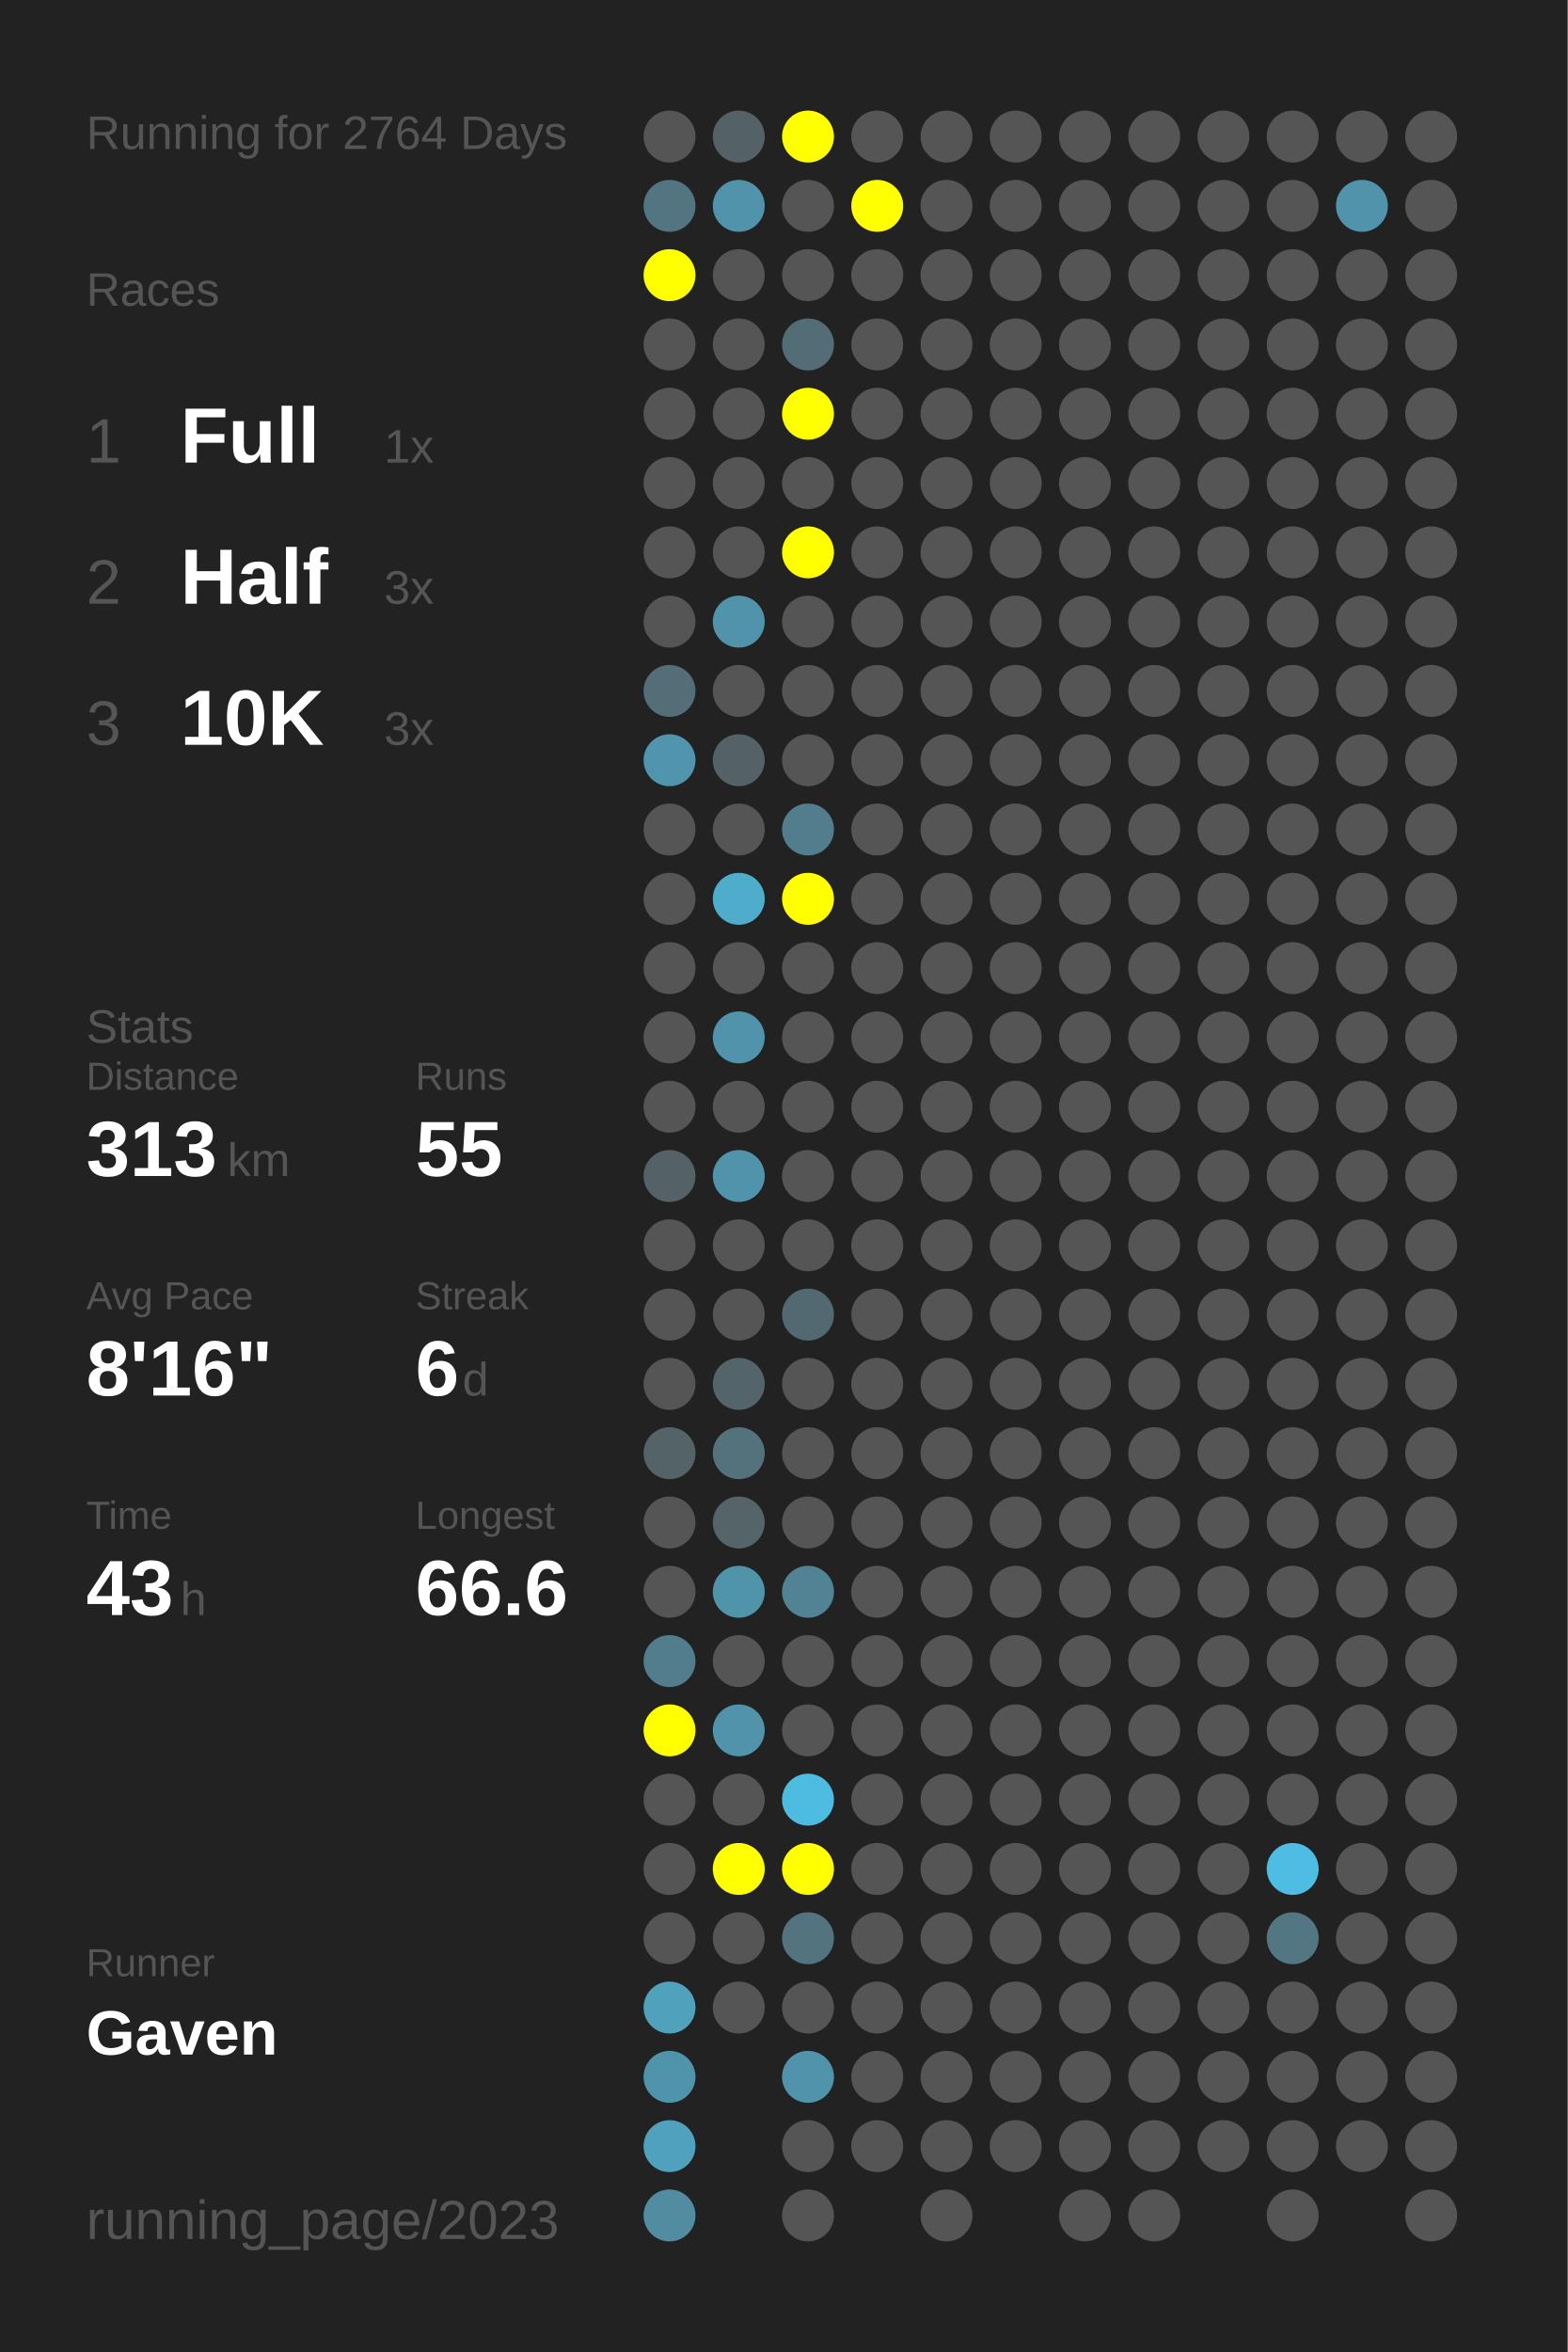
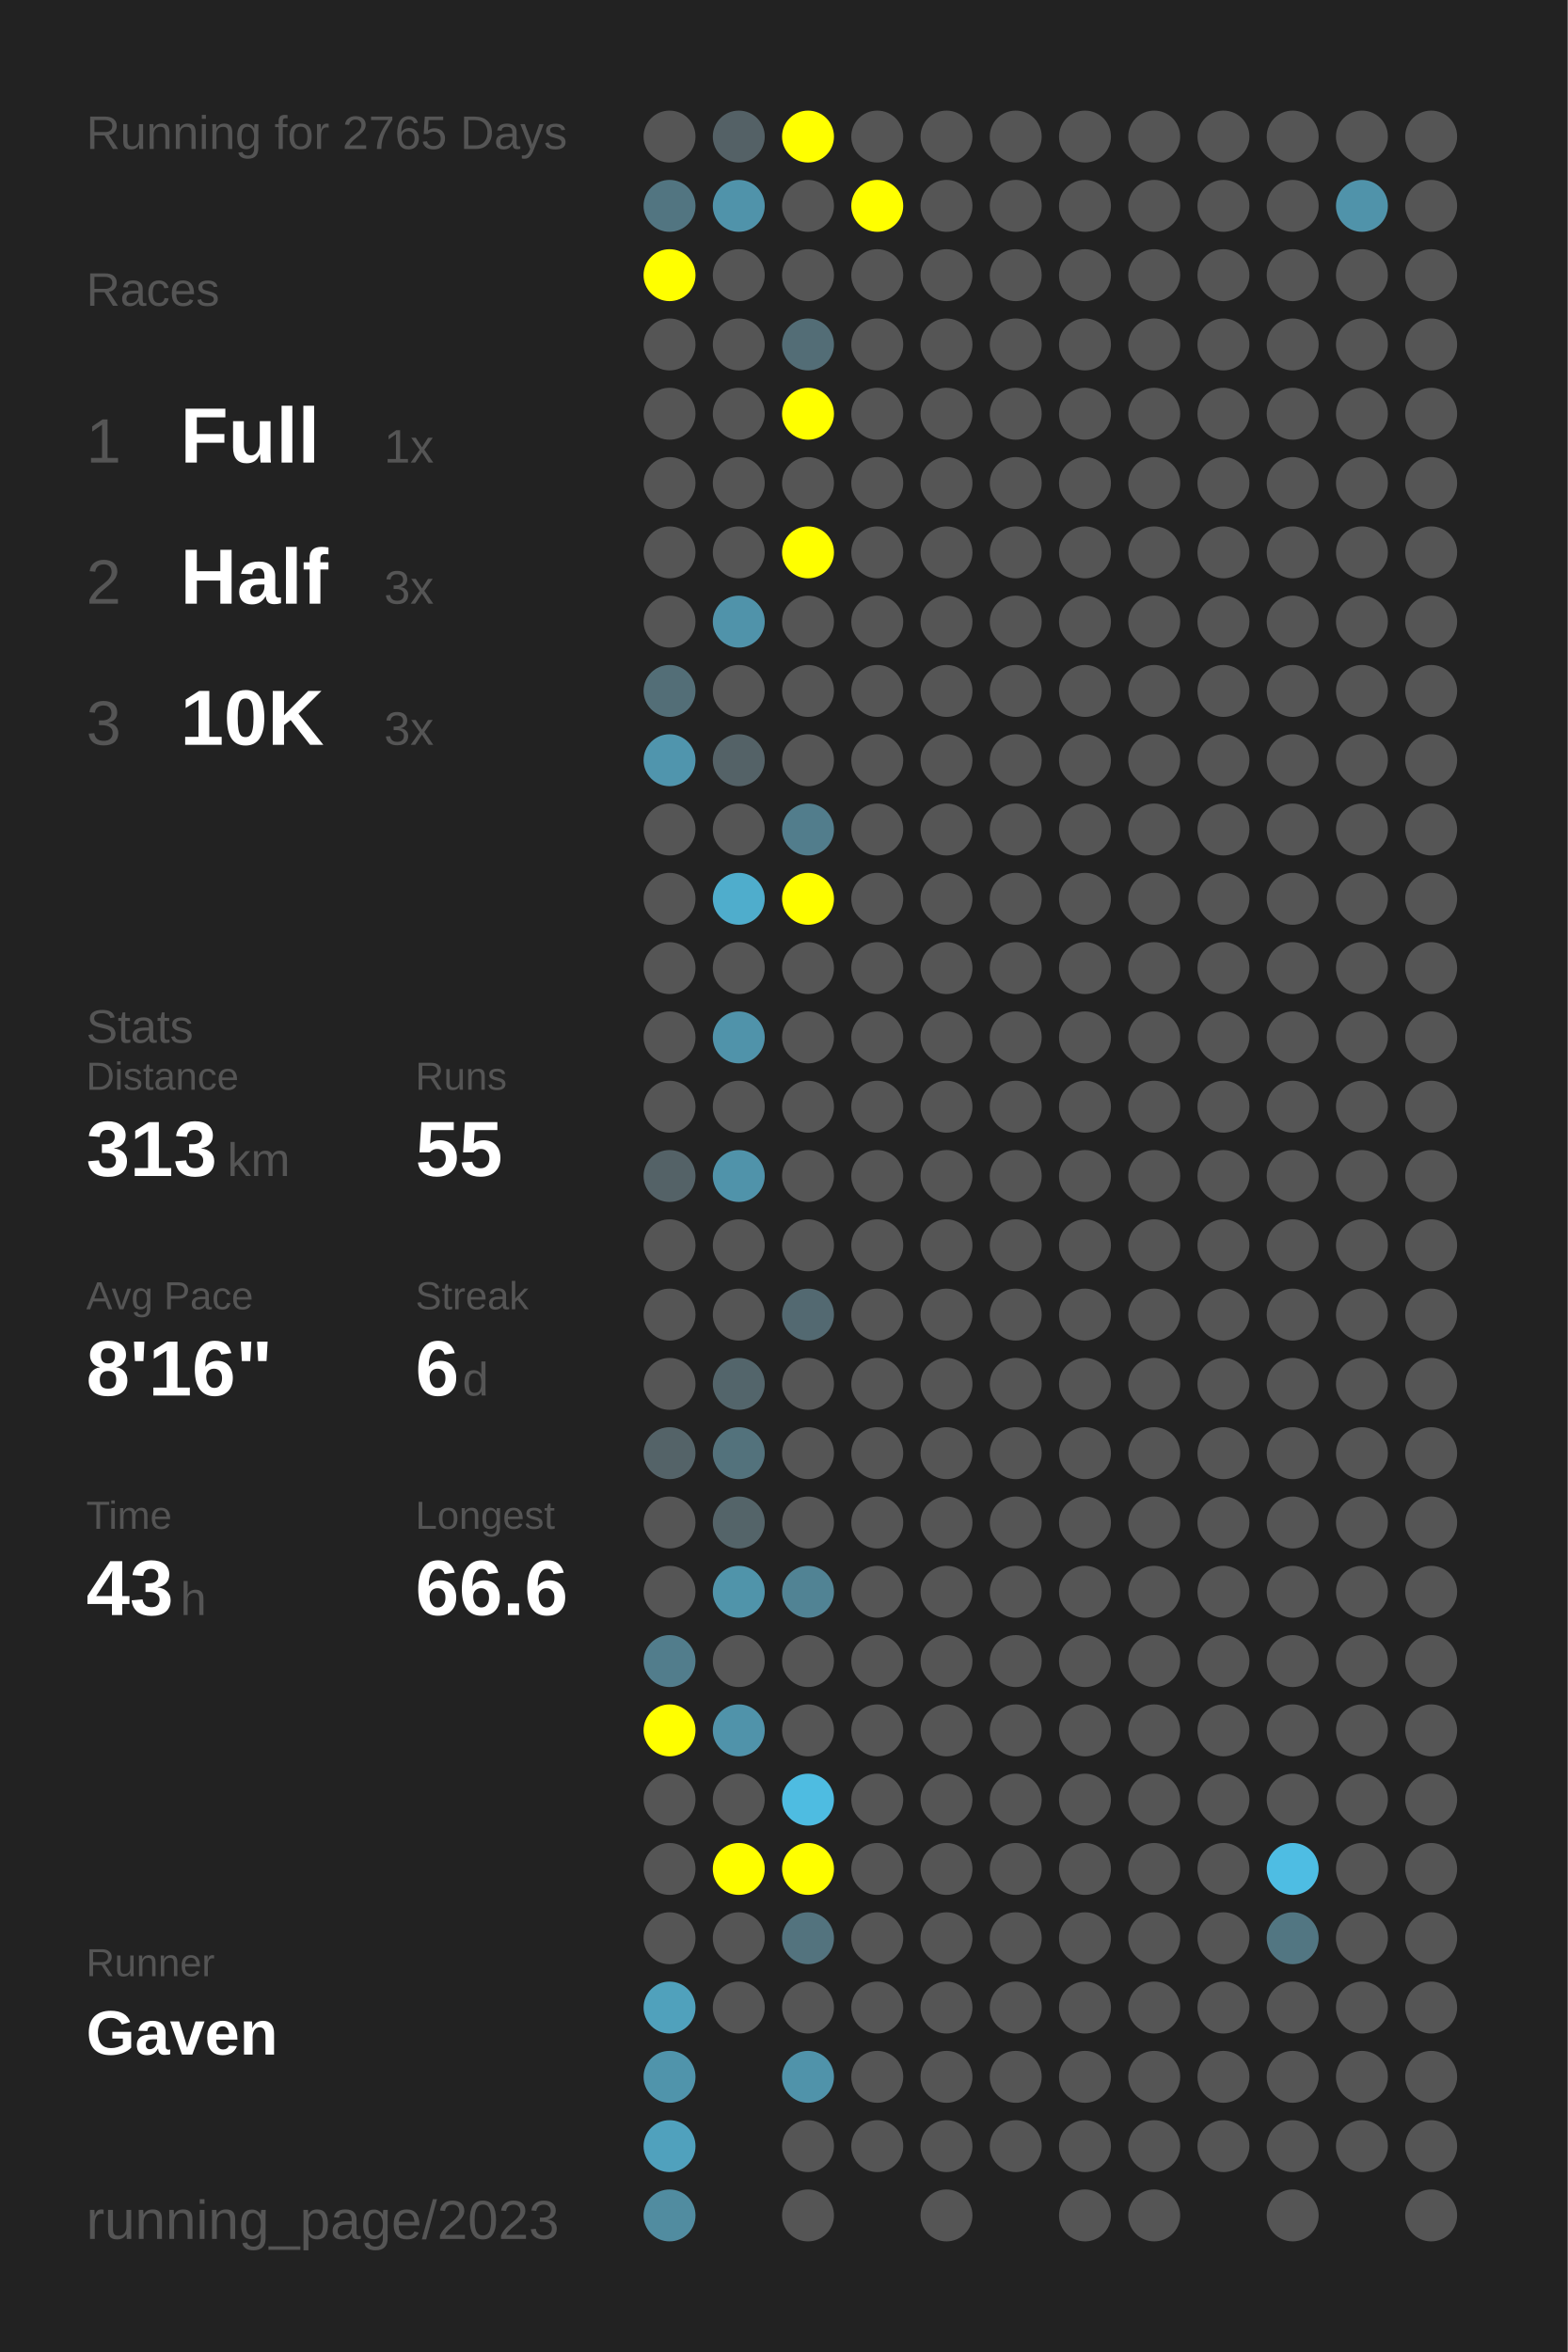
<svg xmlns="http://www.w3.org/2000/svg" baseProfile="full" height="300mm" version="1.1" viewBox="0,0,200,300" width="200mm">
  <defs />
  <rect fill="#222222" height="300" width="200" x="0" y="0" />
-   <text fill="#555555" style="font-size:6px; font-family:Arial;" x="11" y="19">Running for 2764 Days</text>
+   <text fill="#555555" style="font-size:6px; font-family:Arial;" x="11" y="19">Running for 2765 Days</text>
  <text fill="#555555" style="font-size:6px; font-family:Arial;" x="11" y="39">Races</text>
  <text fill="#555555" style="font-size:8px; font-family:Arial;" x="11" y="59">1</text>
  <text fill="#FFFFFF" style="font-size:10px; font-family:Arial; font-weight:bold;" x="23" y="59">Full</text>
  <text fill="#555555" style="font-size:6px; font-family:Arial;" x="49" y="59">1x</text>
  <text fill="#555555" style="font-size:8px; font-family:Arial;" x="11" y="77">2</text>
  <text fill="#FFFFFF" style="font-size:10px; font-family:Arial; font-weight:bold;" x="23" y="77">Half</text>
  <text fill="#555555" style="font-size:6px; font-family:Arial;" x="49" y="77">3x</text>
  <text fill="#555555" style="font-size:8px; font-family:Arial;" x="11" y="95">3</text>
  <text fill="#FFFFFF" style="font-size:10px; font-family:Arial; font-weight:bold;" x="23" y="95">10K</text>
  <text fill="#555555" style="font-size:6px; font-family:Arial;" x="49" y="95">3x</text>
  <text fill="#555555" style="font-size:6px; font-family:Arial;" x="11" y="133">Stats</text>
  <text fill="#555555" style="font-size:5px; font-family:Arial;" x="11" y="139">Distance</text>
  <text fill="#FFFFFF" style="font-size:10px; font-family:Arial; font-weight:bold;" x="11" y="150">313</text>
  <text fill="#555555" style="font-size:6px; font-family:Arial;" x="29" y="150">km</text>
  <text fill="#555555" style="font-size:5px; font-family:Arial;" x="53" y="139">Runs</text>
  <text fill="#FFFFFF" style="font-size:10px; font-family:Arial; font-weight:bold;" x="53" y="150">55</text>
  <text fill="#555555" style="font-size:5px; font-family:Arial;" x="11" y="167">Avg Pace</text>
  <text fill="#FFFFFF" style="font-size:10px; font-family:Arial; font-weight:bold;" x="11" y="178">8'16"</text>
  <text fill="#555555" style="font-size:5px; font-family:Arial;" x="53" y="167">Streak</text>
  <text fill="#FFFFFF" style="font-size:10px; font-family:Arial; font-weight:bold;" x="53" y="178">6</text>
  <text fill="#555555" style="font-size:6px; font-family:Arial;" x="59" y="178">d</text>
  <text fill="#555555" style="font-size:5px; font-family:Arial;" x="11" y="195">Time</text>
  <text fill="#FFFFFF" style="font-size:10px; font-family:Arial; font-weight:bold;" x="11" y="206">43</text>
  <text fill="#555555" style="font-size:6px; font-family:Arial;" x="23" y="206">h</text>
  <text fill="#555555" style="font-size:5px; font-family:Arial;" x="53" y="195">Longest</text>
  <text fill="#FFFFFF" style="font-size:10px; font-family:Arial; font-weight:bold;" x="53" y="206">66.6</text>
  <text fill="#555555" style="font-size:5px; font-family:Arial;" x="11" y="252.065">Runner</text>
  <text fill="#FFFFFF" style="font-size:8px; font-family:Arial; font-weight:bold;" x="11" y="262.065">Gaven</text>
  <text fill="#555555" style="font-size:7px; font-family:Arial;" x="11" y="285.581">running_page/2023</text>
  <circle cx="85.417" cy="17.419" fill="#555555" r="3.312" />
  <circle cx="85.417" cy="26.258" fill="#527581" r="3.312" />
  <circle cx="85.417" cy="35.097" fill="#FFFF00" r="3.312" />
  <circle cx="85.417" cy="43.935" fill="#555555" r="3.312" />
  <circle cx="85.417" cy="52.774" fill="#555555" r="3.312" />
  <circle cx="85.417" cy="61.613" fill="#555555" r="3.312" />
  <circle cx="85.417" cy="70.452" fill="#555555" r="3.312" />
  <circle cx="85.417" cy="79.29" fill="#555555" r="3.312" />
  <circle cx="85.417" cy="88.129" fill="#536e77" r="3.312" />
  <circle cx="85.417" cy="96.968" fill="#5095ad" r="3.312" />
  <circle cx="85.417" cy="105.806" fill="#555555" r="3.312" />
  <circle cx="85.417" cy="114.645" fill="#555555" r="3.312" />
  <circle cx="85.417" cy="123.484" fill="#555555" r="3.312" />
  <circle cx="85.417" cy="132.323" fill="#555555" r="3.312" />
  <circle cx="85.417" cy="141.161" fill="#555555" r="3.312" />
  <circle cx="85.417" cy="150" fill="#546267" r="3.312" />
  <circle cx="85.417" cy="158.839" fill="#555555" r="3.312" />
  <circle cx="85.417" cy="167.677" fill="#555555" r="3.312" />
  <circle cx="85.417" cy="176.516" fill="#555555" r="3.312" />
  <circle cx="85.417" cy="185.355" fill="#546368" r="3.312" />
  <circle cx="85.417" cy="194.194" fill="#555555" r="3.312" />
  <circle cx="85.417" cy="203.032" fill="#555555" r="3.312" />
  <circle cx="85.417" cy="211.871" fill="#527d8c" r="3.312" />
  <circle cx="85.417" cy="220.71" fill="#FFFF00" r="3.312" />
  <circle cx="85.417" cy="229.548" fill="#555555" r="3.312" />
  <circle cx="85.417" cy="238.387" fill="#555555" r="3.312" />
  <circle cx="85.417" cy="247.226" fill="#555555" r="3.312" />
  <circle cx="85.417" cy="256.065" fill="#50a1bc" r="3.312" />
  <circle cx="85.417" cy="264.903" fill="#5094ab" r="3.312" />
  <circle cx="85.417" cy="273.742" fill="#50a1bd" r="3.312" />
  <circle cx="85.417" cy="282.581" fill="#518ca0" r="3.312" />
  <circle cx="94.25" cy="17.419" fill="#546166" r="3.312" />
  <circle cx="94.25" cy="26.258" fill="#5093aa" r="3.312" />
  <circle cx="94.25" cy="35.097" fill="#555555" r="3.312" />
  <circle cx="94.25" cy="43.935" fill="#555555" r="3.312" />
  <circle cx="94.25" cy="52.774" fill="#555555" r="3.312" />
  <circle cx="94.25" cy="61.613" fill="#555555" r="3.312" />
  <circle cx="94.25" cy="70.452" fill="#555555" r="3.312" />
  <circle cx="94.25" cy="79.29" fill="#5093aa" r="3.312" />
  <circle cx="94.25" cy="88.129" fill="#555555" r="3.312" />
  <circle cx="94.25" cy="96.968" fill="#546267" r="3.312" />
  <circle cx="94.25" cy="105.806" fill="#555555" r="3.312" />
  <circle cx="94.25" cy="114.645" fill="#4fadcc" r="3.312" />
  <circle cx="94.25" cy="123.484" fill="#555555" r="3.312" />
  <circle cx="94.25" cy="132.323" fill="#5093aa" r="3.312" />
  <circle cx="94.25" cy="141.161" fill="#555555" r="3.312" />
  <circle cx="94.25" cy="150" fill="#5093aa" r="3.312" />
  <circle cx="94.25" cy="158.839" fill="#555555" r="3.312" />
  <circle cx="94.25" cy="167.677" fill="#555555" r="3.312" />
  <circle cx="94.25" cy="176.516" fill="#53656b" r="3.312" />
  <circle cx="94.25" cy="185.355" fill="#53727c" r="3.312" />
  <circle cx="94.25" cy="194.194" fill="#546469" r="3.312" />
  <circle cx="94.25" cy="203.032" fill="#5094aa" r="3.312" />
  <circle cx="94.25" cy="211.871" fill="#555555" r="3.312" />
  <circle cx="94.25" cy="220.71" fill="#5093aa" r="3.312" />
  <circle cx="94.25" cy="229.548" fill="#555555" r="3.312" />
  <circle cx="94.25" cy="238.387" fill="#FFFF00" r="3.312" />
  <circle cx="94.25" cy="247.226" fill="#555555" r="3.312" />
  <circle cx="94.25" cy="256.065" fill="#555555" r="3.312" />
  <circle cx="103.083" cy="17.419" fill="#FFFF00" r="3.312" />
  <circle cx="103.083" cy="26.258" fill="#555555" r="3.312" />
  <circle cx="103.083" cy="35.097" fill="#555555" r="3.312" />
  <circle cx="103.083" cy="43.935" fill="#536d76" r="3.312" />
  <circle cx="103.083" cy="52.774" fill="#FFFF00" r="3.312" />
  <circle cx="103.083" cy="61.613" fill="#555555" r="3.312" />
  <circle cx="103.083" cy="70.452" fill="#FFFF00" r="3.312" />
  <circle cx="103.083" cy="79.29" fill="#555555" r="3.312" />
  <circle cx="103.083" cy="88.129" fill="#555555" r="3.312" />
  <circle cx="103.083" cy="96.968" fill="#555555" r="3.312" />
  <circle cx="103.083" cy="105.806" fill="#527d8c" r="3.312" />
  <circle cx="103.083" cy="114.645" fill="#FFFF00" r="3.312" />
  <circle cx="103.083" cy="123.484" fill="#555555" r="3.312" />
  <circle cx="103.083" cy="132.323" fill="#555555" r="3.312" />
  <circle cx="103.083" cy="141.161" fill="#555555" r="3.312" />
  <circle cx="103.083" cy="150" fill="#555555" r="3.312" />
  <circle cx="103.083" cy="158.839" fill="#555555" r="3.312" />
  <circle cx="103.083" cy="167.677" fill="#536971" r="3.312" />
  <circle cx="103.083" cy="176.516" fill="#555555" r="3.312" />
  <circle cx="103.083" cy="185.355" fill="#555555" r="3.312" />
  <circle cx="103.083" cy="194.194" fill="#555555" r="3.312" />
  <circle cx="103.083" cy="203.032" fill="#518394" r="3.312" />
  <circle cx="103.083" cy="211.871" fill="#555555" r="3.312" />
  <circle cx="103.083" cy="220.71" fill="#555555" r="3.312" />
  <circle cx="103.083" cy="229.548" fill="#4ebce1" r="3.312" />
  <circle cx="103.083" cy="238.387" fill="#FFFF00" r="3.312" />
  <circle cx="103.083" cy="247.226" fill="#53737e" r="3.312" />
  <circle cx="103.083" cy="256.065" fill="#555555" r="3.312" />
  <circle cx="103.083" cy="264.903" fill="#5093aa" r="3.312" />
  <circle cx="103.083" cy="273.742" fill="#555555" r="3.312" />
  <circle cx="103.083" cy="282.581" fill="#555555" r="3.312" />
  <circle cx="111.917" cy="17.419" fill="#555555" r="3.312" />
  <circle cx="111.917" cy="26.258" fill="#FFFF00" r="3.312" />
  <circle cx="111.917" cy="35.097" fill="#555555" r="3.312" />
  <circle cx="111.917" cy="43.935" fill="#555555" r="3.312" />
  <circle cx="111.917" cy="52.774" fill="#555555" r="3.312" />
  <circle cx="111.917" cy="61.613" fill="#555555" r="3.312" />
  <circle cx="111.917" cy="70.452" fill="#555555" r="3.312" />
  <circle cx="111.917" cy="79.29" fill="#555555" r="3.312" />
  <circle cx="111.917" cy="88.129" fill="#555555" r="3.312" />
  <circle cx="111.917" cy="96.968" fill="#555555" r="3.312" />
  <circle cx="111.917" cy="105.806" fill="#555555" r="3.312" />
  <circle cx="111.917" cy="114.645" fill="#555555" r="3.312" />
  <circle cx="111.917" cy="123.484" fill="#555555" r="3.312" />
  <circle cx="111.917" cy="132.323" fill="#555555" r="3.312" />
  <circle cx="111.917" cy="141.161" fill="#555555" r="3.312" />
  <circle cx="111.917" cy="150" fill="#555555" r="3.312" />
  <circle cx="111.917" cy="158.839" fill="#555555" r="3.312" />
  <circle cx="111.917" cy="167.677" fill="#555555" r="3.312" />
  <circle cx="111.917" cy="176.516" fill="#555555" r="3.312" />
  <circle cx="111.917" cy="185.355" fill="#555555" r="3.312" />
  <circle cx="111.917" cy="194.194" fill="#555555" r="3.312" />
  <circle cx="111.917" cy="203.032" fill="#555555" r="3.312" />
  <circle cx="111.917" cy="211.871" fill="#555555" r="3.312" />
  <circle cx="111.917" cy="220.71" fill="#555555" r="3.312" />
  <circle cx="111.917" cy="229.548" fill="#555555" r="3.312" />
  <circle cx="111.917" cy="238.387" fill="#555555" r="3.312" />
  <circle cx="111.917" cy="247.226" fill="#555555" r="3.312" />
  <circle cx="111.917" cy="256.065" fill="#555555" r="3.312" />
  <circle cx="111.917" cy="264.903" fill="#555555" r="3.312" />
  <circle cx="111.917" cy="273.742" fill="#555555" r="3.312" />
  <circle cx="120.75" cy="17.419" fill="#555555" r="3.312" />
  <circle cx="120.75" cy="26.258" fill="#555555" r="3.312" />
  <circle cx="120.75" cy="35.097" fill="#555555" r="3.312" />
  <circle cx="120.75" cy="43.935" fill="#555555" r="3.312" />
  <circle cx="120.75" cy="52.774" fill="#555555" r="3.312" />
  <circle cx="120.75" cy="61.613" fill="#555555" r="3.312" />
  <circle cx="120.75" cy="70.452" fill="#555555" r="3.312" />
  <circle cx="120.75" cy="79.29" fill="#555555" r="3.312" />
  <circle cx="120.75" cy="88.129" fill="#555555" r="3.312" />
  <circle cx="120.75" cy="96.968" fill="#555555" r="3.312" />
  <circle cx="120.75" cy="105.806" fill="#555555" r="3.312" />
  <circle cx="120.75" cy="114.645" fill="#555555" r="3.312" />
  <circle cx="120.75" cy="123.484" fill="#555555" r="3.312" />
  <circle cx="120.75" cy="132.323" fill="#555555" r="3.312" />
  <circle cx="120.75" cy="141.161" fill="#555555" r="3.312" />
  <circle cx="120.75" cy="150" fill="#555555" r="3.312" />
  <circle cx="120.75" cy="158.839" fill="#555555" r="3.312" />
  <circle cx="120.75" cy="167.677" fill="#555555" r="3.312" />
  <circle cx="120.75" cy="176.516" fill="#555555" r="3.312" />
  <circle cx="120.75" cy="185.355" fill="#555555" r="3.312" />
  <circle cx="120.75" cy="194.194" fill="#555555" r="3.312" />
  <circle cx="120.75" cy="203.032" fill="#555555" r="3.312" />
  <circle cx="120.75" cy="211.871" fill="#555555" r="3.312" />
  <circle cx="120.75" cy="220.71" fill="#555555" r="3.312" />
  <circle cx="120.75" cy="229.548" fill="#555555" r="3.312" />
  <circle cx="120.75" cy="238.387" fill="#555555" r="3.312" />
  <circle cx="120.75" cy="247.226" fill="#555555" r="3.312" />
  <circle cx="120.75" cy="256.065" fill="#555555" r="3.312" />
  <circle cx="120.75" cy="264.903" fill="#555555" r="3.312" />
  <circle cx="120.75" cy="273.742" fill="#555555" r="3.312" />
  <circle cx="120.75" cy="282.581" fill="#555555" r="3.312" />
  <circle cx="129.583" cy="17.419" fill="#555555" r="3.312" />
  <circle cx="129.583" cy="26.258" fill="#555555" r="3.312" />
  <circle cx="129.583" cy="35.097" fill="#555555" r="3.312" />
  <circle cx="129.583" cy="43.935" fill="#555555" r="3.312" />
  <circle cx="129.583" cy="52.774" fill="#555555" r="3.312" />
  <circle cx="129.583" cy="61.613" fill="#555555" r="3.312" />
  <circle cx="129.583" cy="70.452" fill="#555555" r="3.312" />
  <circle cx="129.583" cy="79.29" fill="#555555" r="3.312" />
  <circle cx="129.583" cy="88.129" fill="#555555" r="3.312" />
  <circle cx="129.583" cy="96.968" fill="#555555" r="3.312" />
  <circle cx="129.583" cy="105.806" fill="#555555" r="3.312" />
  <circle cx="129.583" cy="114.645" fill="#555555" r="3.312" />
  <circle cx="129.583" cy="123.484" fill="#555555" r="3.312" />
  <circle cx="129.583" cy="132.323" fill="#555555" r="3.312" />
  <circle cx="129.583" cy="141.161" fill="#555555" r="3.312" />
  <circle cx="129.583" cy="150" fill="#555555" r="3.312" />
  <circle cx="129.583" cy="158.839" fill="#555555" r="3.312" />
  <circle cx="129.583" cy="167.677" fill="#555555" r="3.312" />
  <circle cx="129.583" cy="176.516" fill="#555555" r="3.312" />
  <circle cx="129.583" cy="185.355" fill="#555555" r="3.312" />
  <circle cx="129.583" cy="194.194" fill="#555555" r="3.312" />
  <circle cx="129.583" cy="203.032" fill="#555555" r="3.312" />
  <circle cx="129.583" cy="211.871" fill="#555555" r="3.312" />
  <circle cx="129.583" cy="220.71" fill="#555555" r="3.312" />
  <circle cx="129.583" cy="229.548" fill="#555555" r="3.312" />
  <circle cx="129.583" cy="238.387" fill="#555555" r="3.312" />
  <circle cx="129.583" cy="247.226" fill="#555555" r="3.312" />
  <circle cx="129.583" cy="256.065" fill="#555555" r="3.312" />
  <circle cx="129.583" cy="264.903" fill="#555555" r="3.312" />
  <circle cx="129.583" cy="273.742" fill="#555555" r="3.312" />
  <circle cx="138.417" cy="17.419" fill="#555555" r="3.312" />
  <circle cx="138.417" cy="26.258" fill="#555555" r="3.312" />
  <circle cx="138.417" cy="35.097" fill="#555555" r="3.312" />
  <circle cx="138.417" cy="43.935" fill="#555555" r="3.312" />
  <circle cx="138.417" cy="52.774" fill="#555555" r="3.312" />
  <circle cx="138.417" cy="61.613" fill="#555555" r="3.312" />
  <circle cx="138.417" cy="70.452" fill="#555555" r="3.312" />
  <circle cx="138.417" cy="79.29" fill="#555555" r="3.312" />
  <circle cx="138.417" cy="88.129" fill="#555555" r="3.312" />
  <circle cx="138.417" cy="96.968" fill="#555555" r="3.312" />
  <circle cx="138.417" cy="105.806" fill="#555555" r="3.312" />
  <circle cx="138.417" cy="114.645" fill="#555555" r="3.312" />
  <circle cx="138.417" cy="123.484" fill="#555555" r="3.312" />
  <circle cx="138.417" cy="132.323" fill="#555555" r="3.312" />
  <circle cx="138.417" cy="141.161" fill="#555555" r="3.312" />
  <circle cx="138.417" cy="150" fill="#555555" r="3.312" />
  <circle cx="138.417" cy="158.839" fill="#555555" r="3.312" />
  <circle cx="138.417" cy="167.677" fill="#555555" r="3.312" />
  <circle cx="138.417" cy="176.516" fill="#555555" r="3.312" />
  <circle cx="138.417" cy="185.355" fill="#555555" r="3.312" />
  <circle cx="138.417" cy="194.194" fill="#555555" r="3.312" />
  <circle cx="138.417" cy="203.032" fill="#555555" r="3.312" />
  <circle cx="138.417" cy="211.871" fill="#555555" r="3.312" />
  <circle cx="138.417" cy="220.71" fill="#555555" r="3.312" />
  <circle cx="138.417" cy="229.548" fill="#555555" r="3.312" />
  <circle cx="138.417" cy="238.387" fill="#555555" r="3.312" />
  <circle cx="138.417" cy="247.226" fill="#555555" r="3.312" />
  <circle cx="138.417" cy="256.065" fill="#555555" r="3.312" />
  <circle cx="138.417" cy="264.903" fill="#555555" r="3.312" />
  <circle cx="138.417" cy="273.742" fill="#555555" r="3.312" />
  <circle cx="138.417" cy="282.581" fill="#555555" r="3.312" />
  <circle cx="147.25" cy="17.419" fill="#555555" r="3.312" />
  <circle cx="147.25" cy="26.258" fill="#555555" r="3.312" />
  <circle cx="147.25" cy="35.097" fill="#555555" r="3.312" />
  <circle cx="147.25" cy="43.935" fill="#555555" r="3.312" />
  <circle cx="147.25" cy="52.774" fill="#555555" r="3.312" />
  <circle cx="147.25" cy="61.613" fill="#555555" r="3.312" />
  <circle cx="147.25" cy="70.452" fill="#555555" r="3.312" />
  <circle cx="147.25" cy="79.29" fill="#555555" r="3.312" />
  <circle cx="147.25" cy="88.129" fill="#555555" r="3.312" />
  <circle cx="147.25" cy="96.968" fill="#555555" r="3.312" />
  <circle cx="147.25" cy="105.806" fill="#555555" r="3.312" />
  <circle cx="147.25" cy="114.645" fill="#555555" r="3.312" />
  <circle cx="147.25" cy="123.484" fill="#555555" r="3.312" />
  <circle cx="147.25" cy="132.323" fill="#555555" r="3.312" />
  <circle cx="147.25" cy="141.161" fill="#555555" r="3.312" />
  <circle cx="147.25" cy="150" fill="#555555" r="3.312" />
  <circle cx="147.25" cy="158.839" fill="#555555" r="3.312" />
  <circle cx="147.25" cy="167.677" fill="#555555" r="3.312" />
  <circle cx="147.25" cy="176.516" fill="#555555" r="3.312" />
  <circle cx="147.25" cy="185.355" fill="#555555" r="3.312" />
  <circle cx="147.25" cy="194.194" fill="#555555" r="3.312" />
  <circle cx="147.25" cy="203.032" fill="#555555" r="3.312" />
  <circle cx="147.25" cy="211.871" fill="#555555" r="3.312" />
  <circle cx="147.25" cy="220.71" fill="#555555" r="3.312" />
  <circle cx="147.25" cy="229.548" fill="#555555" r="3.312" />
  <circle cx="147.25" cy="238.387" fill="#555555" r="3.312" />
  <circle cx="147.25" cy="247.226" fill="#555555" r="3.312" />
  <circle cx="147.25" cy="256.065" fill="#555555" r="3.312" />
  <circle cx="147.25" cy="264.903" fill="#555555" r="3.312" />
  <circle cx="147.25" cy="273.742" fill="#555555" r="3.312" />
  <circle cx="147.25" cy="282.581" fill="#555555" r="3.312" />
  <circle cx="156.083" cy="17.419" fill="#555555" r="3.312" />
  <circle cx="156.083" cy="26.258" fill="#555555" r="3.312" />
  <circle cx="156.083" cy="35.097" fill="#555555" r="3.312" />
  <circle cx="156.083" cy="43.935" fill="#555555" r="3.312" />
  <circle cx="156.083" cy="52.774" fill="#555555" r="3.312" />
  <circle cx="156.083" cy="61.613" fill="#555555" r="3.312" />
  <circle cx="156.083" cy="70.452" fill="#555555" r="3.312" />
  <circle cx="156.083" cy="79.29" fill="#555555" r="3.312" />
  <circle cx="156.083" cy="88.129" fill="#555555" r="3.312" />
  <circle cx="156.083" cy="96.968" fill="#555555" r="3.312" />
  <circle cx="156.083" cy="105.806" fill="#555555" r="3.312" />
  <circle cx="156.083" cy="114.645" fill="#555555" r="3.312" />
  <circle cx="156.083" cy="123.484" fill="#555555" r="3.312" />
  <circle cx="156.083" cy="132.323" fill="#555555" r="3.312" />
  <circle cx="156.083" cy="141.161" fill="#555555" r="3.312" />
  <circle cx="156.083" cy="150" fill="#555555" r="3.312" />
  <circle cx="156.083" cy="158.839" fill="#555555" r="3.312" />
  <circle cx="156.083" cy="167.677" fill="#555555" r="3.312" />
  <circle cx="156.083" cy="176.516" fill="#555555" r="3.312" />
  <circle cx="156.083" cy="185.355" fill="#555555" r="3.312" />
  <circle cx="156.083" cy="194.194" fill="#555555" r="3.312" />
  <circle cx="156.083" cy="203.032" fill="#555555" r="3.312" />
  <circle cx="156.083" cy="211.871" fill="#555555" r="3.312" />
  <circle cx="156.083" cy="220.71" fill="#555555" r="3.312" />
  <circle cx="156.083" cy="229.548" fill="#555555" r="3.312" />
  <circle cx="156.083" cy="238.387" fill="#555555" r="3.312" />
  <circle cx="156.083" cy="247.226" fill="#555555" r="3.312" />
  <circle cx="156.083" cy="256.065" fill="#555555" r="3.312" />
  <circle cx="156.083" cy="264.903" fill="#555555" r="3.312" />
  <circle cx="156.083" cy="273.742" fill="#555555" r="3.312" />
  <circle cx="164.917" cy="17.419" fill="#555555" r="3.312" />
  <circle cx="164.917" cy="26.258" fill="#555555" r="3.312" />
  <circle cx="164.917" cy="35.097" fill="#555555" r="3.312" />
  <circle cx="164.917" cy="43.935" fill="#555555" r="3.312" />
  <circle cx="164.917" cy="52.774" fill="#555555" r="3.312" />
  <circle cx="164.917" cy="61.613" fill="#555555" r="3.312" />
  <circle cx="164.917" cy="70.452" fill="#555555" r="3.312" />
  <circle cx="164.917" cy="79.29" fill="#555555" r="3.312" />
  <circle cx="164.917" cy="88.129" fill="#555555" r="3.312" />
  <circle cx="164.917" cy="96.968" fill="#555555" r="3.312" />
  <circle cx="164.917" cy="105.806" fill="#555555" r="3.312" />
  <circle cx="164.917" cy="114.645" fill="#555555" r="3.312" />
  <circle cx="164.917" cy="123.484" fill="#555555" r="3.312" />
  <circle cx="164.917" cy="132.323" fill="#555555" r="3.312" />
  <circle cx="164.917" cy="141.161" fill="#555555" r="3.312" />
  <circle cx="164.917" cy="150" fill="#555555" r="3.312" />
  <circle cx="164.917" cy="158.839" fill="#555555" r="3.312" />
  <circle cx="164.917" cy="167.677" fill="#555555" r="3.312" />
  <circle cx="164.917" cy="176.516" fill="#555555" r="3.312" />
  <circle cx="164.917" cy="185.355" fill="#555555" r="3.312" />
  <circle cx="164.917" cy="194.194" fill="#555555" r="3.312" />
  <circle cx="164.917" cy="203.032" fill="#555555" r="3.312" />
  <circle cx="164.917" cy="211.871" fill="#555555" r="3.312" />
  <circle cx="164.917" cy="220.71" fill="#555555" r="3.312" />
  <circle cx="164.917" cy="229.548" fill="#555555" r="3.312" />
  <circle cx="164.917" cy="238.387" fill="#4ebde3" r="3.312" />
  <circle cx="164.917" cy="247.226" fill="#527682" r="3.312" />
  <circle cx="164.917" cy="256.065" fill="#555555" r="3.312" />
  <circle cx="164.917" cy="264.903" fill="#555555" r="3.312" />
  <circle cx="164.917" cy="273.742" fill="#555555" r="3.312" />
  <circle cx="164.917" cy="282.581" fill="#555555" r="3.312" />
  <circle cx="173.75" cy="17.419" fill="#555555" r="3.312" />
  <circle cx="173.75" cy="26.258" fill="#5093aa" r="3.312" />
  <circle cx="173.75" cy="35.097" fill="#555555" r="3.312" />
  <circle cx="173.75" cy="43.935" fill="#555555" r="3.312" />
  <circle cx="173.75" cy="52.774" fill="#555555" r="3.312" />
  <circle cx="173.75" cy="61.613" fill="#555555" r="3.312" />
  <circle cx="173.75" cy="70.452" fill="#555555" r="3.312" />
  <circle cx="173.75" cy="79.29" fill="#555555" r="3.312" />
  <circle cx="173.75" cy="88.129" fill="#555555" r="3.312" />
  <circle cx="173.75" cy="96.968" fill="#555555" r="3.312" />
  <circle cx="173.75" cy="105.806" fill="#555555" r="3.312" />
  <circle cx="173.75" cy="114.645" fill="#555555" r="3.312" />
  <circle cx="173.75" cy="123.484" fill="#555555" r="3.312" />
  <circle cx="173.75" cy="132.323" fill="#555555" r="3.312" />
  <circle cx="173.75" cy="141.161" fill="#555555" r="3.312" />
  <circle cx="173.75" cy="150" fill="#555555" r="3.312" />
  <circle cx="173.75" cy="158.839" fill="#555555" r="3.312" />
  <circle cx="173.75" cy="167.677" fill="#555555" r="3.312" />
  <circle cx="173.75" cy="176.516" fill="#555555" r="3.312" />
  <circle cx="173.75" cy="185.355" fill="#555555" r="3.312" />
  <circle cx="173.75" cy="194.194" fill="#555555" r="3.312" />
  <circle cx="173.75" cy="203.032" fill="#555555" r="3.312" />
  <circle cx="173.75" cy="211.871" fill="#555555" r="3.312" />
  <circle cx="173.75" cy="220.71" fill="#555555" r="3.312" />
  <circle cx="173.75" cy="229.548" fill="#555555" r="3.312" />
  <circle cx="173.75" cy="238.387" fill="#555555" r="3.312" />
  <circle cx="173.75" cy="247.226" fill="#555555" r="3.312" />
  <circle cx="173.75" cy="256.065" fill="#555555" r="3.312" />
  <circle cx="173.75" cy="264.903" fill="#555555" r="3.312" />
  <circle cx="173.75" cy="273.742" fill="#555555" r="3.312" />
  <circle cx="182.583" cy="17.419" fill="#555555" r="3.312" />
  <circle cx="182.583" cy="26.258" fill="#555555" r="3.312" />
  <circle cx="182.583" cy="35.097" fill="#555555" r="3.312" />
  <circle cx="182.583" cy="43.935" fill="#555555" r="3.312" />
  <circle cx="182.583" cy="52.774" fill="#555555" r="3.312" />
  <circle cx="182.583" cy="61.613" fill="#555555" r="3.312" />
  <circle cx="182.583" cy="70.452" fill="#555555" r="3.312" />
  <circle cx="182.583" cy="79.29" fill="#555555" r="3.312" />
  <circle cx="182.583" cy="88.129" fill="#555555" r="3.312" />
  <circle cx="182.583" cy="96.968" fill="#555555" r="3.312" />
  <circle cx="182.583" cy="105.806" fill="#555555" r="3.312" />
  <circle cx="182.583" cy="114.645" fill="#555555" r="3.312" />
  <circle cx="182.583" cy="123.484" fill="#555555" r="3.312" />
  <circle cx="182.583" cy="132.323" fill="#555555" r="3.312" />
  <circle cx="182.583" cy="141.161" fill="#555555" r="3.312" />
  <circle cx="182.583" cy="150" fill="#555555" r="3.312" />
  <circle cx="182.583" cy="158.839" fill="#555555" r="3.312" />
  <circle cx="182.583" cy="167.677" fill="#555555" r="3.312" />
  <circle cx="182.583" cy="176.516" fill="#555555" r="3.312" />
  <circle cx="182.583" cy="185.355" fill="#555555" r="3.312" />
  <circle cx="182.583" cy="194.194" fill="#555555" r="3.312" />
  <circle cx="182.583" cy="203.032" fill="#555555" r="3.312" />
  <circle cx="182.583" cy="211.871" fill="#555555" r="3.312" />
  <circle cx="182.583" cy="220.71" fill="#555555" r="3.312" />
  <circle cx="182.583" cy="229.548" fill="#555555" r="3.312" />
  <circle cx="182.583" cy="238.387" fill="#555555" r="3.312" />
  <circle cx="182.583" cy="247.226" fill="#555555" r="3.312" />
  <circle cx="182.583" cy="256.065" fill="#555555" r="3.312" />
  <circle cx="182.583" cy="264.903" fill="#555555" r="3.312" />
  <circle cx="182.583" cy="273.742" fill="#555555" r="3.312" />
  <circle cx="182.583" cy="282.581" fill="#555555" r="3.312" />
</svg>
